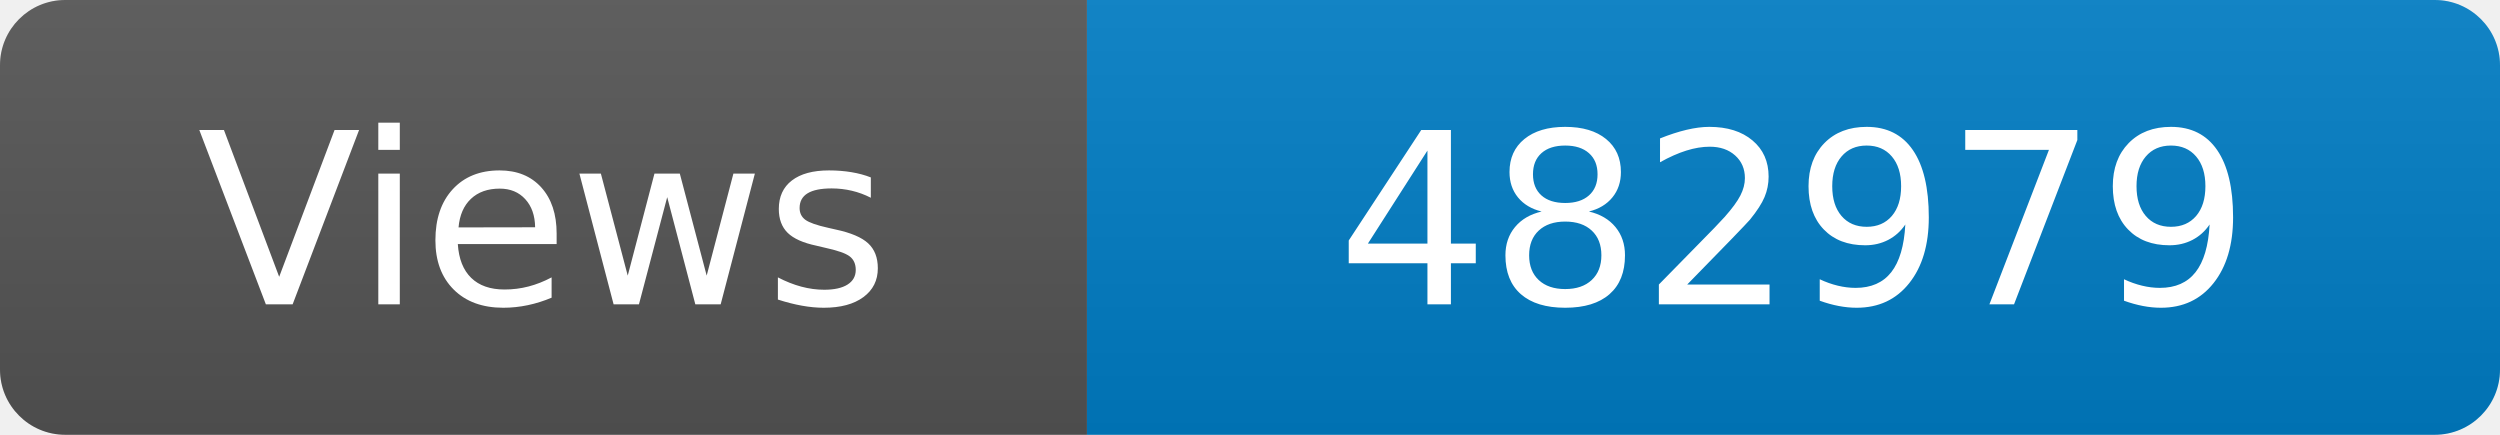
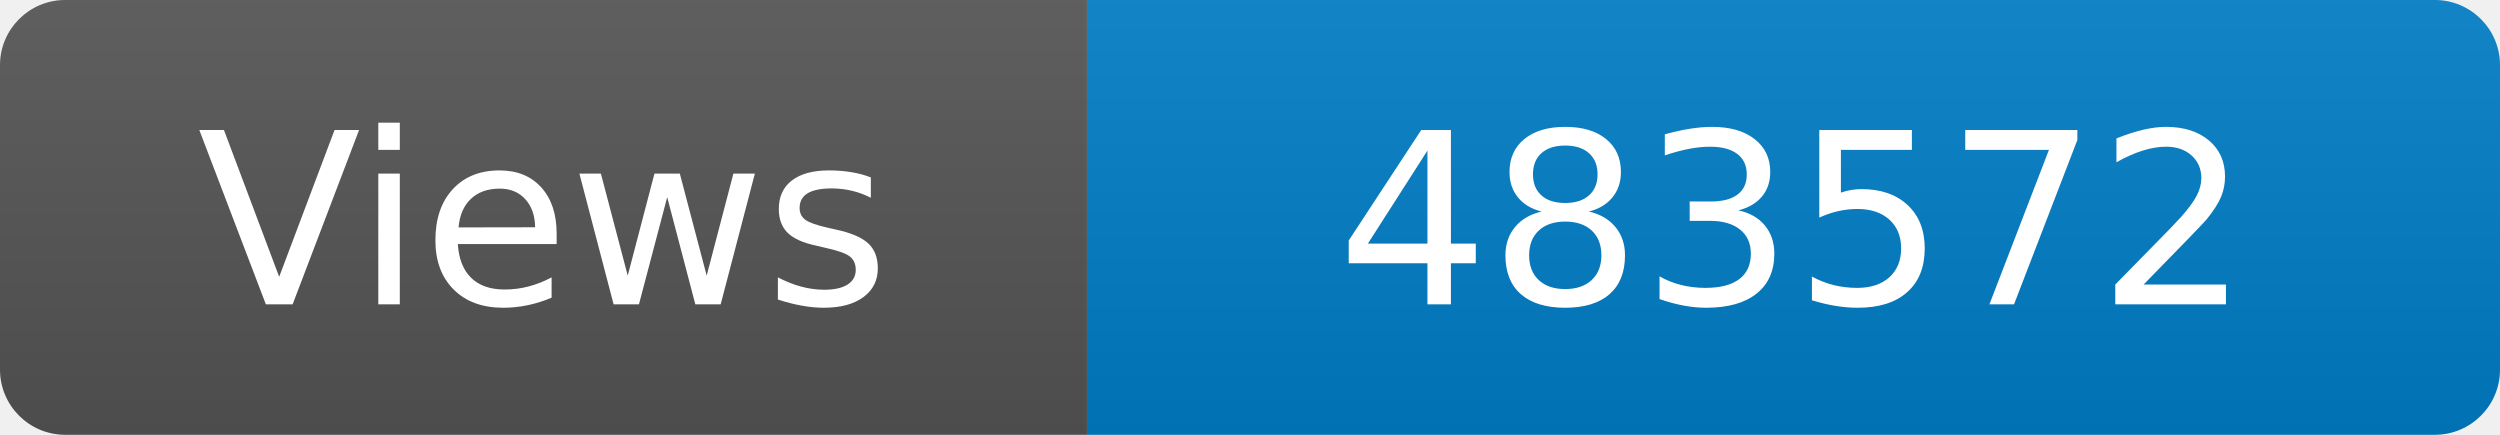
<svg xmlns="http://www.w3.org/2000/svg" width="115" height="20" role="img" aria-label="Maintained?: yes">
  <linearGradient id="s" x2="0" y2="100%">
    <stop offset="0" stop-color="#bbb" stop-opacity=".1" />
    <stop offset="1" stop-opacity=".1" />
  </linearGradient>
  <clipPath id="r">
    <rect width="115" height="20" rx="3" fill="#fff" />
  </clipPath>
  <g clip-path="url(#r)">
    <rect width="50" height="20" fill="#555" />
    <rect x="50" width="160" height="20" fill="#007ec6" />
    <rect width="115" height="20" fill="url(#s)" />
  </g>
  <g fill="#fff" text-anchor="middle" font-family="Verdana,Geneva,DejaVu Sans,sans-serif" font-size="110">
    <text x="250" y="140" transform="scale(.1)" fill="#fff">Views</text>
-     <text x="825" y="140" transform="scale(.1)" fill="#fff">482979</text>
+     <text x="825" y="140" transform="scale(.1)" fill="#fff">483572</text>
  </g>
</svg>
